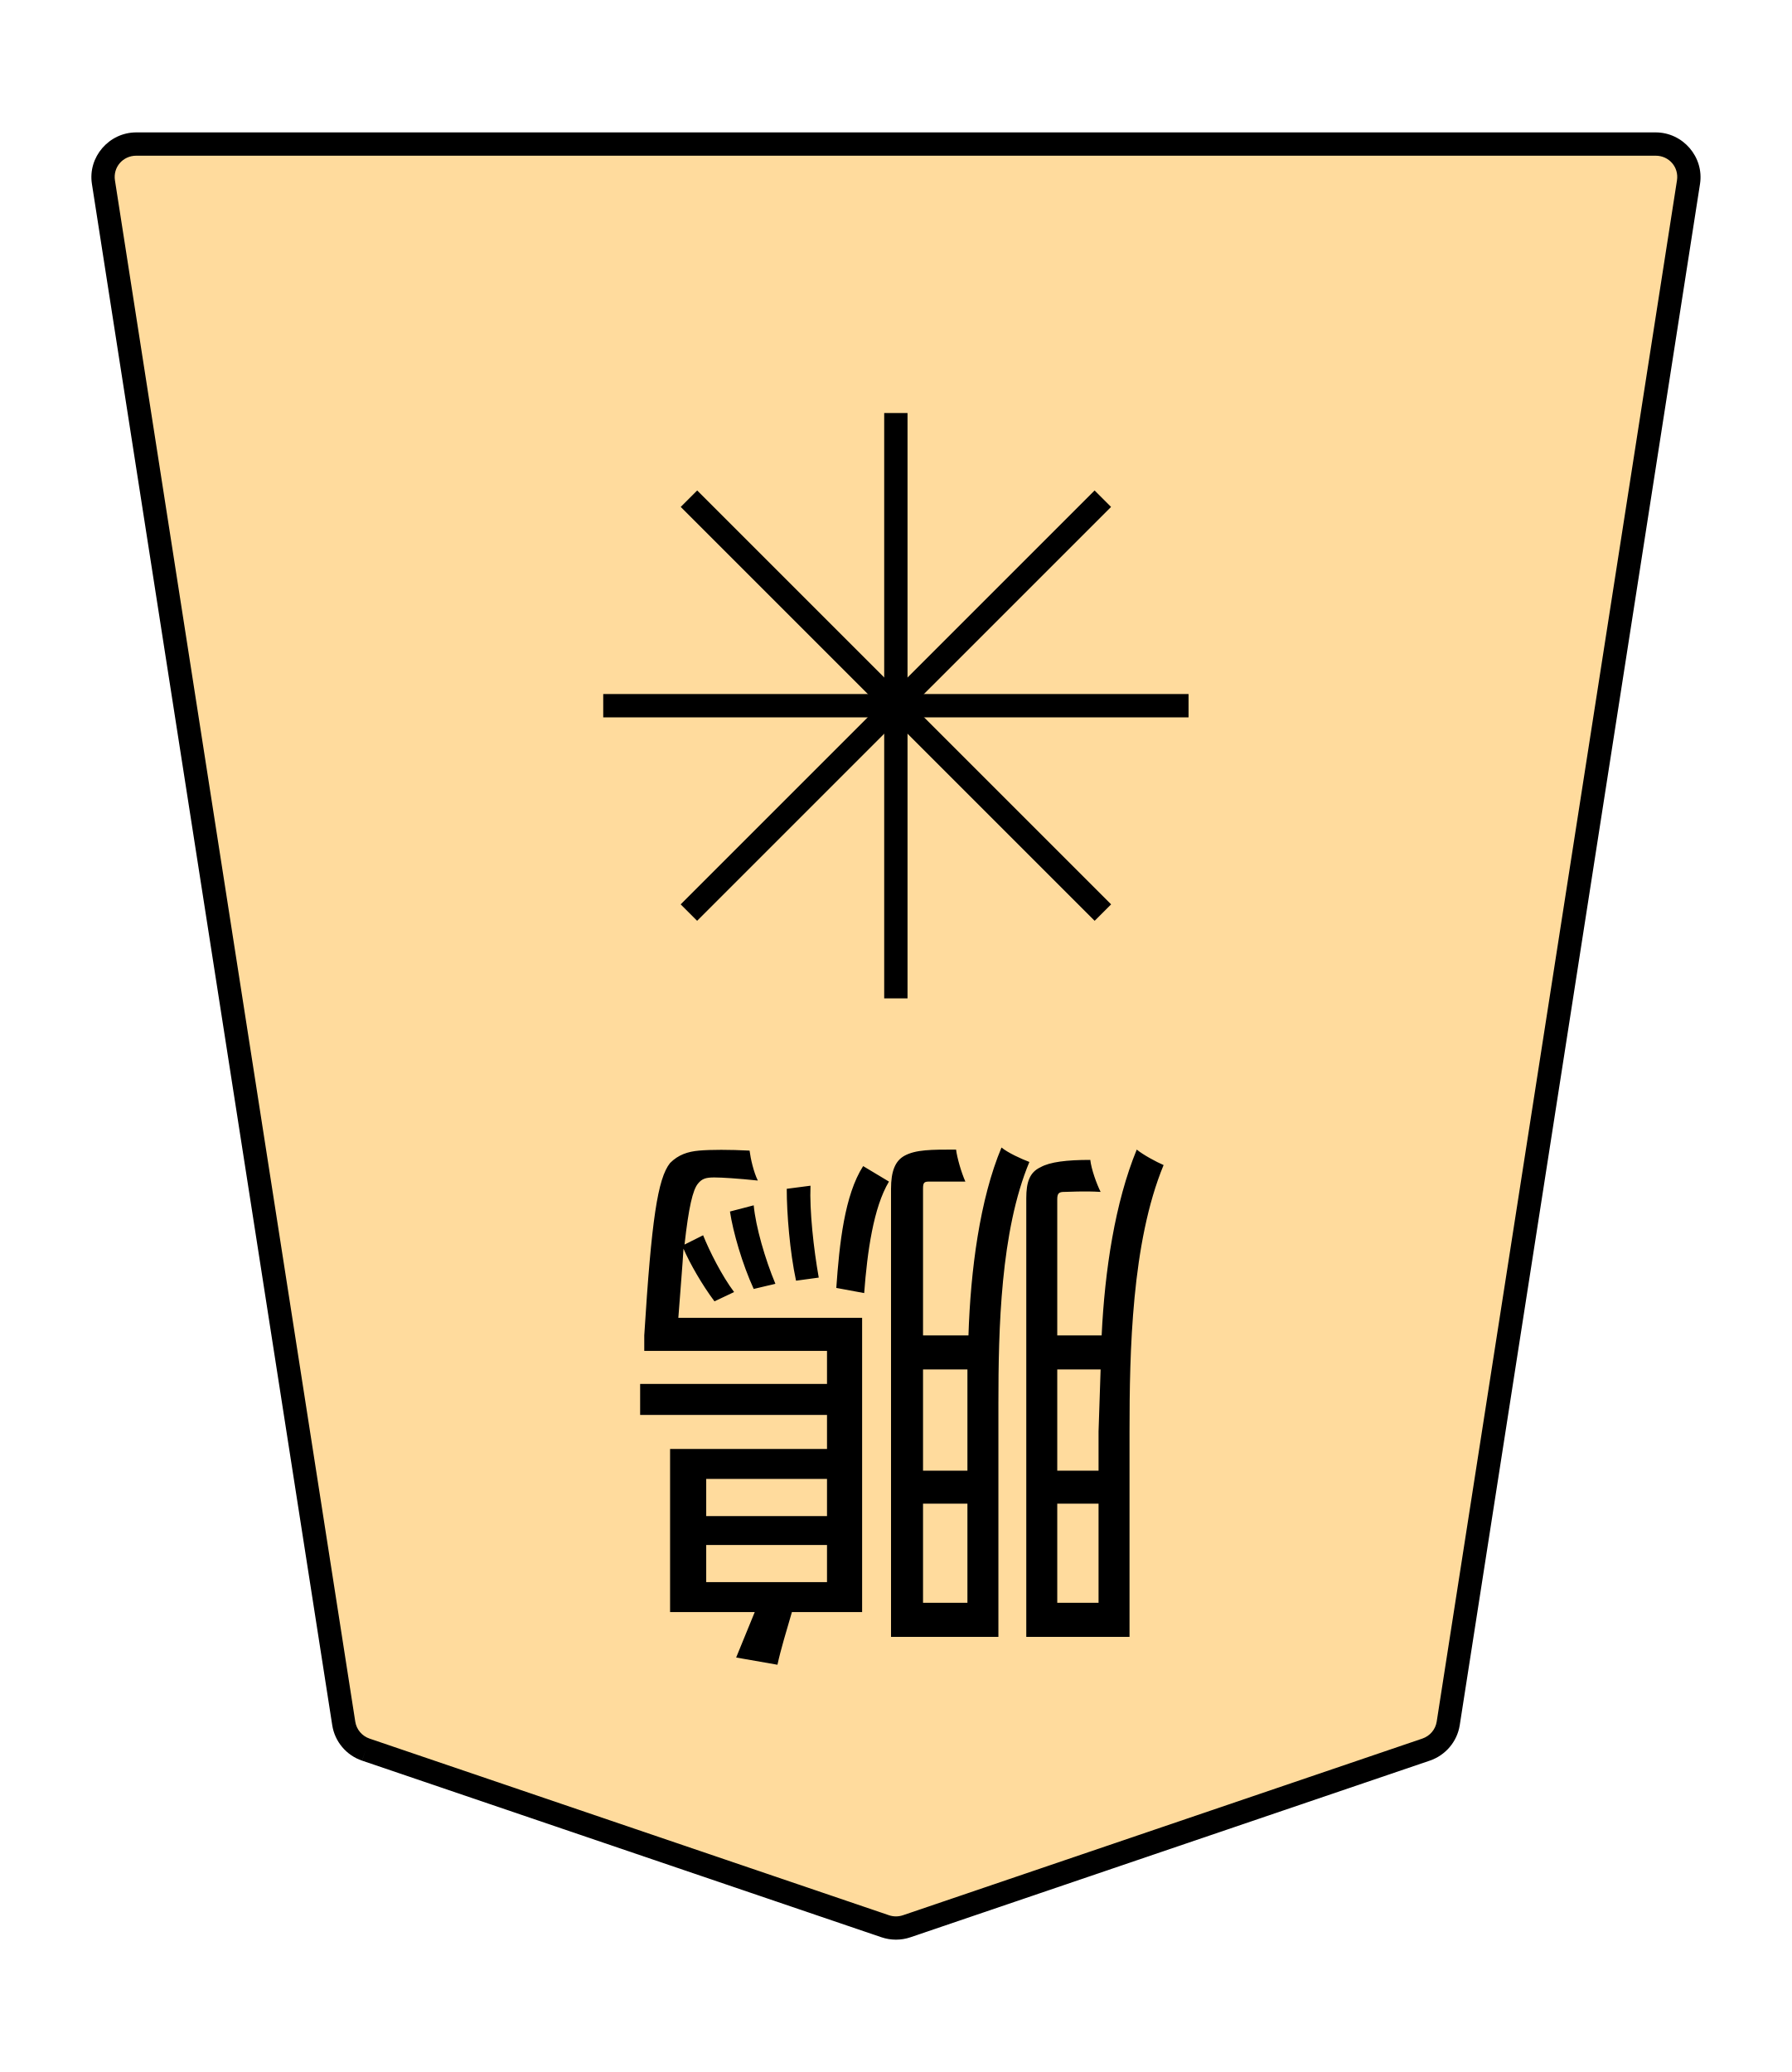
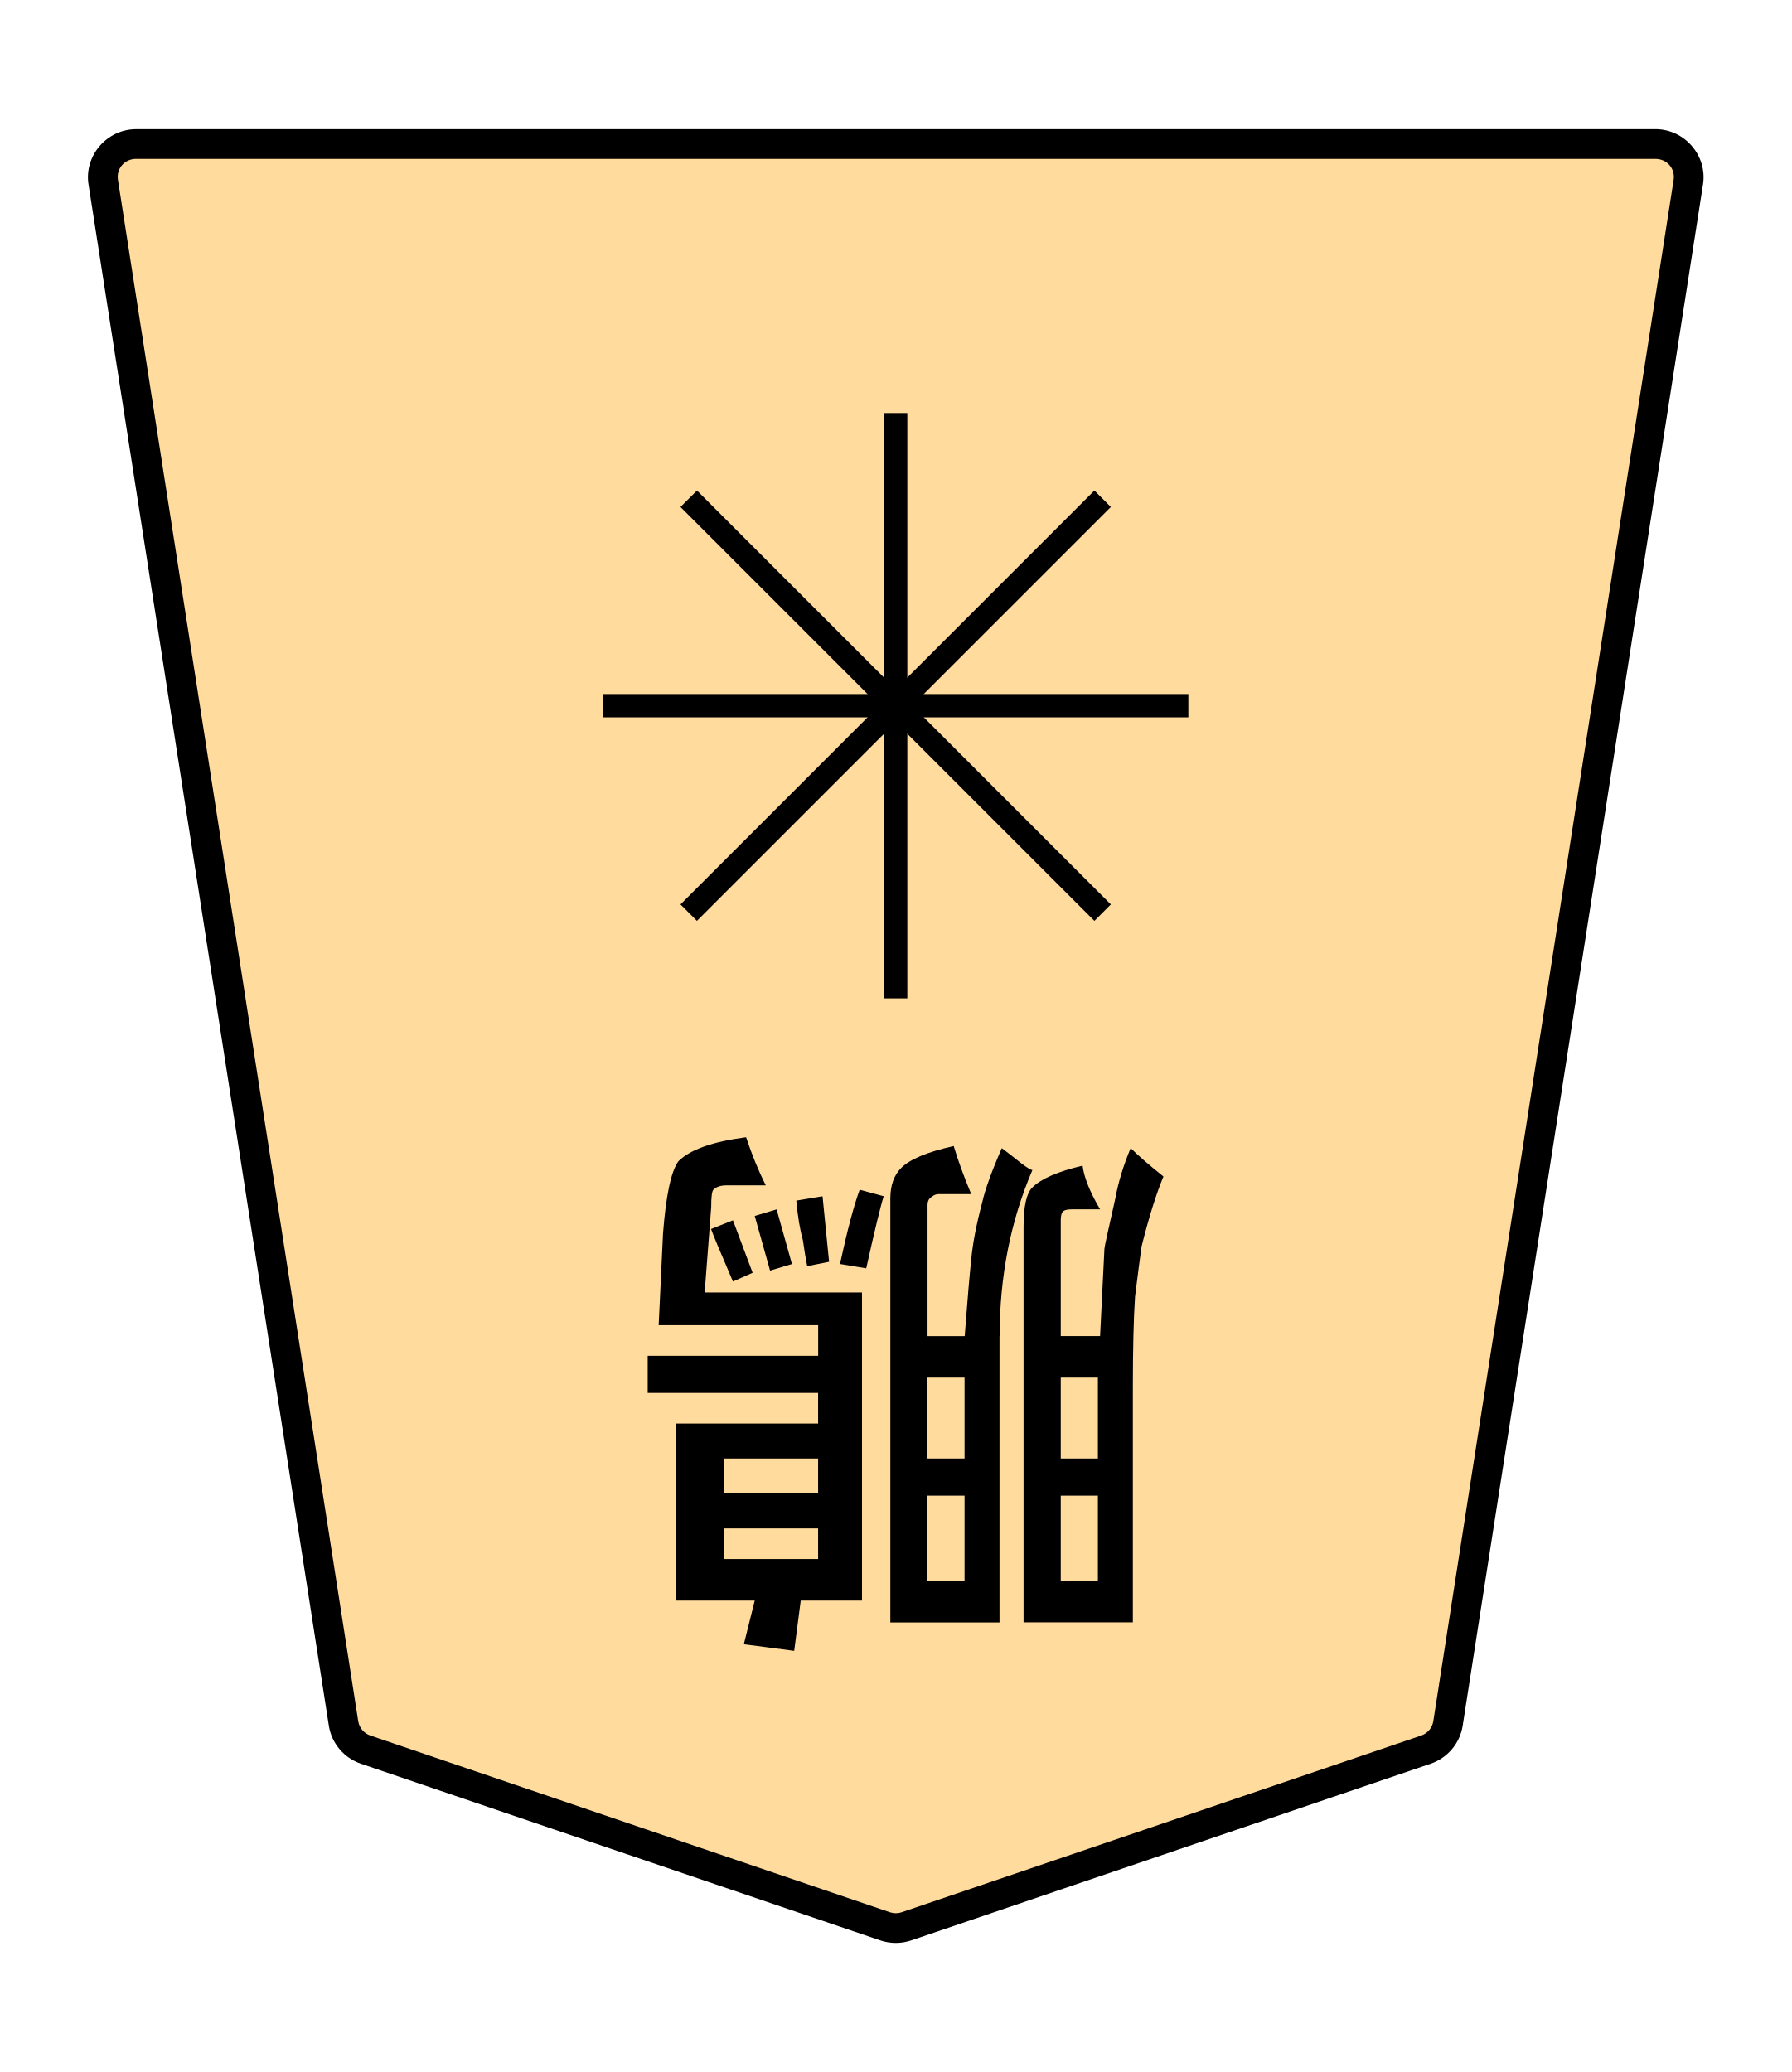
- <svg xmlns="http://www.w3.org/2000/svg" width="102.489" height="118.522" viewBox="0 0 27.117 31.359" version="1.1" id="svg1">
+ <svg xmlns="http://www.w3.org/2000/svg" width="27.117mm" height="31.359mm" viewBox="0 0 27.117 31.359" version="1.1" id="svg1">
  <defs id="defs1">
-     <clipPath clipPathUnits="userSpaceOnUse" id="clipPath1936-4">
-       <path d="M 0,2834.646 H 2834.646 V 0 H 0 Z" transform="translate(-1029.041,-1221.164)" id="path1936-6" />
+     <clipPath clipPathUnits="userSpaceOnUse" id="clipPath1936-4-4">
+       <path d="M 0,2834.646 H 2834.646 V 0 H 0 Z" transform="translate(-1029.041,-1221.164)" id="path1936-6-2" />
    </clipPath>
  </defs>
  <g id="layer1">
-     <g id="path1935-0" clip-path="url(#clipPath1936-4)" transform="matrix(-0.3527778,0,0,0.3527804,5.536236,26.47989)">
+     <g id="path1935-0" clip-path="url(#clipPath1936-4-4)" transform="matrix(-0.3527778,0,0,0.3527778,5.533244,26.47997)">
      <path style="color:#000000;fill:#ffdb9d;stroke-miterlimit:10;-inkscape-stroke:none" d="m 0,0 -22.28,7.578 c -0.3,0.102 -0.625,0.102 -0.924,0 L -45.484,0 c -0.502,-0.171 -0.868,-0.604 -0.949,-1.125 l -10.308,-66.12 c -0.134,-0.859 0.535,-1.636 1.411,-1.636 h 32.588 32.588 c 0.875,0 1.545,0.777 1.41,1.636 L 0.948,-1.125 C 0.867,-0.604 0.502,-0.171 0,0" id="path1" />
-       <path style="color:#000000;fill:#000000 icc-color(sRGB-IEC61966-2, 0.1, 0, 0, 0);stroke-miterlimit:10;-inkscape-stroke:none" d="m -55.33,-69.381 c -1.172,0 -2.084,1.058 -1.904,2.213 l 10.307,66.119 c 0.11,0.705 0.608,1.291 1.283,1.521 l 22.279,7.578 c 0.404,0.138 0.842,0.137 1.246,0 L 0.16,0.473 0,0 0.162,0.473 C 0.838,0.242 1.332,-0.344 1.441,-1.049 L 11.75,-67.168 c 0.182,-1.155 -0.733,-2.213 -1.904,-2.213 H -22.742 Z m 0,1 h 32.588 32.588 c 0.579,0 1.004,0.496 0.916,1.059 L 0.453,-1.201 c -0.052,0.337 -0.287,0.617 -0.615,0.729 L -22.441,7.105 c -0.196,0.067 -0.407,0.066 -0.602,0 l -22.279,-7.578 c -0.328,-0.112 -0.565,-0.392 -0.617,-0.729 L -56.246,-67.322 c -0.088,-0.563 0.336,-1.059 0.916,-1.059 z" id="path2" />
+       <path style="color:#000000;fill:#000000 icc-color(sRGB-IEC61966-2, 0.1, 0, 0, 0);stroke-miterlimit:10;-inkscape-stroke:none" d="m -55.33,-69.52 c -1.253,0 -2.234,1.137 -2.041,2.373 L -47.062,-1.027 c 0.118,0.756 0.65,1.384 1.373,1.631 l 22.279,7.578 c 0.433,0.148 0.903,0.147 1.336,0 L 0.205,0.604 C 0.929,0.357 1.461,-0.272 1.578,-1.027 L 11.887,-67.146 c 0.194,-1.237 -0.788,-2.373 -2.041,-2.373 H -22.742 Z m 0,1.275 h 32.588 32.588 c 0.497,0 0.855,0.419 0.779,0.9 L 0.318,-1.223 c -0.045,0.287 -0.243,0.524 -0.523,0.619 L -22.486,6.975 c -0.167,0.056 -0.347,0.056 -0.512,0 l -22.281,-7.578 c -0.28,-0.096 -0.479,-0.333 -0.523,-0.619 L -56.111,-67.344 c -0.075,-0.482 0.282,-0.9 0.781,-0.9 z" id="path2" />
    </g>
-     <text id="text1936-5" xml:space="preserve" x="-17.842" y="-18.071" style="font-style:normal;font-variant:normal;font-weight:normal;font-stretch:normal;font-size:8.467px;font-family:sans-serif;-inkscape-font-specification:'sans-serif, Normal';font-variant-ligatures:normal;font-variant-caps:normal;font-variant-numeric:normal;font-variant-east-asian:normal;stroke-width:0.353" transform="scale(-1)">
-       <tspan id="tspan10" x="-17.842" y="-18.071" style="stroke-width:0.353">鵬</tspan>
-     </text>
-     <path style="color:#000000;fill:#000000 icc-color(sRGB-IEC61966-2, 0.1, 0, 0, 0);stroke-width:0.353;stroke-miterlimit:10;-inkscape-stroke:none" d="M 13.734,6.251 V 15.11 H 13.381 V 6.251 Z" id="path1937-3" />
-     <path style="color:#000000;fill:#000000 icc-color(sRGB-IEC61966-2, 0.1, 0, 0, 0);stroke-width:0.353;stroke-miterlimit:10;-inkscape-stroke:none" d="m 17.987,10.504 v 0.353 H 9.129 v -0.353 z" id="path1943-7" />
-     <path style="color:#000000;fill:#000000 icc-color(sRGB-IEC61966-2, 0.1, 0, 0, 0);stroke-width:0.353;stroke-miterlimit:10;-inkscape-stroke:none" d="m 10.551,7.423 6.264,6.264 -0.249,0.249 -6.264,-6.264 z" id="path1949-1" />
-     <path style="color:#000000;fill:#000000 icc-color(sRGB-IEC61966-2, 0.1, 0, 0, 0);stroke-width:0.353;stroke-miterlimit:10;-inkscape-stroke:none" d="m 16.565,7.423 0.249,0.249 -6.264,6.264 -0.249,-0.249 z" id="path1955-7" />
+     <path d="m 12.448,18.105 0.099,0.992 -0.331,0.066 q -0.033,-0.165 -0.066,-0.397 -0.066,-0.232 -0.099,-0.595 z m 0.562,-0.099 0.364,0.099 q -0.066,0.198 -0.265,1.091 l -0.397,-0.066 q 0.165,-0.761 0.298,-1.124 z m -1.257,0.298 0.232,0.827 -0.331,0.099 -0.232,-0.827 z m -0.661,0.165 0.298,0.794 -0.298,0.132 q -0.298,-0.695 -0.331,-0.794 z m 4.961,2.381 v 1.224 h 0.562 v -1.224 z m 0,1.786 v 1.29 h 0.562 v -1.29 z m 1.091,-1.621 v 3.539 h -1.654 v -5.986 q 0,-0.463 0.132,-0.595 0.198,-0.198 0.761,-0.331 0.033,0.265 0.265,0.661 h -0.43 q -0.099,0 -0.132,0.033 -0.033,0.033 -0.033,0.132 v 1.753 h 0.595 q 0.066,-1.323 0.066,-1.323 0,-0.033 0.165,-0.761 0.066,-0.364 0.232,-0.761 0.165,0.165 0.496,0.43 -0.165,0.397 -0.331,1.058 -0.033,0.232 -0.099,0.761 -0.033,0.496 -0.033,1.389 z m -3.109,-0.165 v 1.224 h 0.562 v -1.224 z m 0,1.786 v 1.29 h 0.562 v -1.29 z m 1.091,-2.414 v 4.333 H 13.474 v -6.416 q 0,-0.298 0.165,-0.463 0.198,-0.198 0.794,-0.331 0.099,0.331 0.265,0.728 h -0.496 q -0.066,0 -0.132,0.066 -0.033,0.033 -0.033,0.099 v 1.984 h 0.562 q 0.066,-0.86 0.099,-1.158 0.033,-0.364 0.165,-0.86 0.066,-0.298 0.298,-0.827 0.132,0.099 0.298,0.232 0.132,0.099 0.165,0.099 -0.496,1.158 -0.496,2.514 z m -4.167,1.852 v 0.529 h 1.422 v -0.529 z m 0,1.058 v 0.463 h 1.422 v -0.463 z m 0.298,1.753 0.165,-0.661 h -1.191 v -2.679 h 2.15 v -0.463 H 9.802 v -0.562 h 2.58 V 20.056 H 9.968 l 0.066,-1.389 q 0.066,-0.86 0.232,-1.091 0.265,-0.265 1.025,-0.364 0.132,0.397 0.298,0.728 h -0.595 q -0.132,0 -0.198,0.066 -0.033,0.033 -0.033,0.265 l -0.099,1.29 h 2.381 v 4.663 H 12.118 l -0.099,0.761 z" id="text1936-5" style="-inkscape-font-specification:Osaka;stroke-width:0.353" aria-label="鵬" />
+     <path style="color:#000000;fill:#000000 icc-color(sRGB-IEC61966-2, 0.1, 0, 0, 0);stroke-width:0.353;stroke-miterlimit:10;-inkscape-stroke:none" d="M 13.731,6.251 V 15.11 H 13.378 V 6.251 Z" id="path1937-3" />
+     <path style="color:#000000;fill:#000000 icc-color(sRGB-IEC61966-2, 0.1, 0, 0, 0);stroke-width:0.353;stroke-miterlimit:10;-inkscape-stroke:none" d="m 17.984,10.504 v 0.353 H 9.126 v -0.353 z" id="path1943-7" />
+     <path style="color:#000000;fill:#000000 icc-color(sRGB-IEC61966-2, 0.1, 0, 0, 0);stroke-width:0.353;stroke-miterlimit:10;-inkscape-stroke:none" d="M 10.548,7.424 16.811,13.688 16.562,13.937 10.298,7.673 Z" id="path1949-1" />
+     <path style="color:#000000;fill:#000000 icc-color(sRGB-IEC61966-2, 0.1, 0, 0, 0);stroke-width:0.353;stroke-miterlimit:10;-inkscape-stroke:none" d="m 16.562,7.424 0.249,0.249 -6.264,6.264 -0.249,-0.249 z" id="path1955-7" />
  </g>
</svg>
